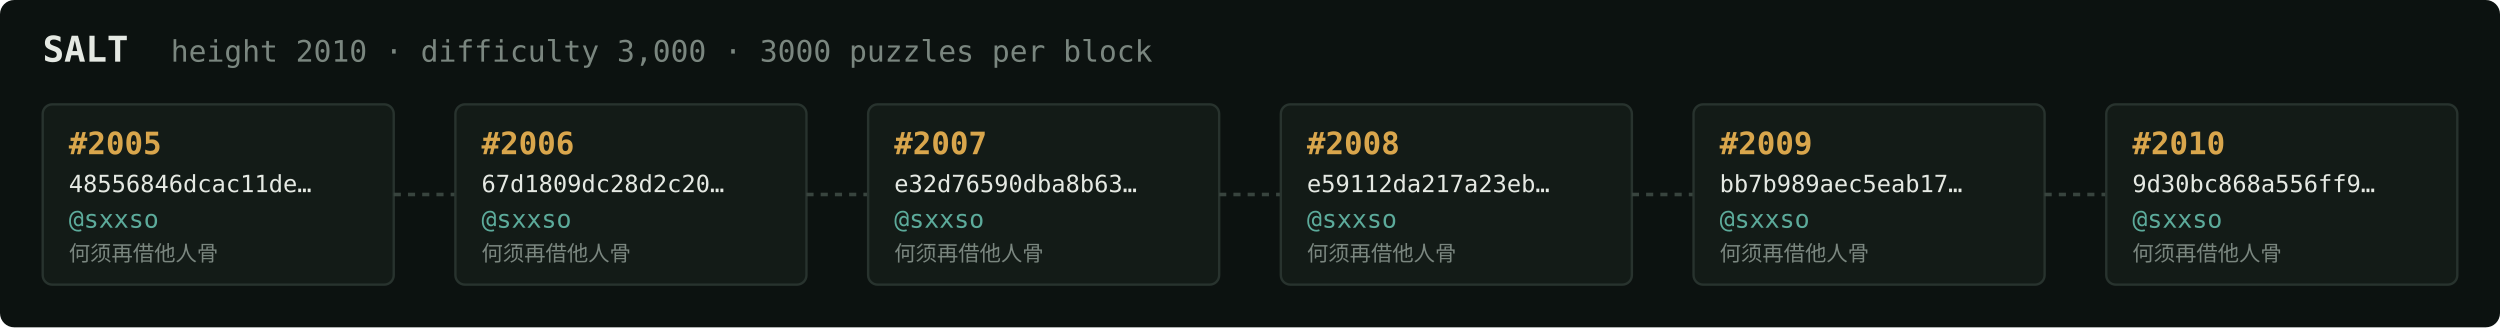
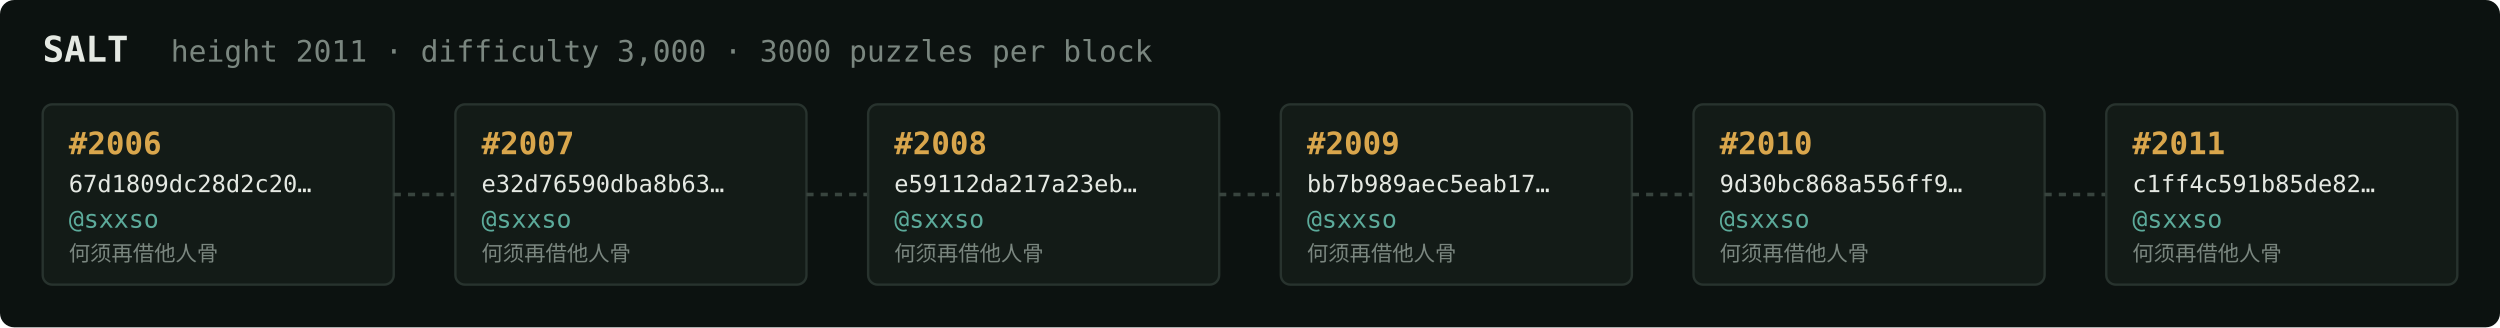
<svg xmlns="http://www.w3.org/2000/svg" width="1054" height="138" viewBox="0 0 1054 138" font-family="ui-monospace,SFMono-Regular,Menlo,monospace">
  <rect fill="#0c1210" width="1054" height="138" rx="6" />
  <text x="18" y="26" fill="#e5e9e3" font-size="15" font-weight="700">SALT</text>
-   <text x="72" y="26" fill="#7a867f" font-size="12.5">height 2010 · difficulty 3,000 · 3000 puzzles per block</text>
+   <text x="72" y="26" fill="#7a867f" font-size="12.5">height 2011 · difficulty 3,000 · 3000 puzzles per block</text>
  <rect x="18" y="44" width="148" height="76" rx="4" fill="#131b17" stroke="#28332e" stroke-width="1" />
-   <text x="29" y="65" fill="#d9a64c" font-size="13" font-weight="700">#2005</text>
-   <text x="29" y="81" fill="#e5e9e3" font-size="10">48556846dcac11de…</text>
+   <text x="29" y="65" fill="#d9a64c" font-size="13" font-weight="700">#2006</text>
+   <text x="29" y="81" fill="#e5e9e3" font-size="10">67d1809dc28d2c20…</text>
  <text x="29" y="96" fill="#5cab9b" font-size="10.5">@sxxso</text>
  <text x="29" y="110" fill="#7a867f" font-size="9">何须再借他人骨</text>
  <line x1="166" y1="82.0" x2="192" y2="82.0" stroke="#38443e" stroke-width="1.5" stroke-dasharray="3 3" />
  <rect x="192" y="44" width="148" height="76" rx="4" fill="#131b17" stroke="#28332e" stroke-width="1" />
-   <text x="203" y="65" fill="#d9a64c" font-size="13" font-weight="700">#2006</text>
-   <text x="203" y="81" fill="#e5e9e3" font-size="10">67d1809dc28d2c20…</text>
+   <text x="203" y="65" fill="#d9a64c" font-size="13" font-weight="700">#2007</text>
+   <text x="203" y="81" fill="#e5e9e3" font-size="10">e32d76590dba8b63…</text>
  <text x="203" y="96" fill="#5cab9b" font-size="10.5">@sxxso</text>
  <text x="203" y="110" fill="#7a867f" font-size="9">何须再借他人骨</text>
  <line x1="340" y1="82.0" x2="366" y2="82.0" stroke="#38443e" stroke-width="1.5" stroke-dasharray="3 3" />
  <rect x="366" y="44" width="148" height="76" rx="4" fill="#131b17" stroke="#28332e" stroke-width="1" />
-   <text x="377" y="65" fill="#d9a64c" font-size="13" font-weight="700">#2007</text>
-   <text x="377" y="81" fill="#e5e9e3" font-size="10">e32d76590dba8b63…</text>
+   <text x="377" y="65" fill="#d9a64c" font-size="13" font-weight="700">#2008</text>
+   <text x="377" y="81" fill="#e5e9e3" font-size="10">e59112da217a23eb…</text>
  <text x="377" y="96" fill="#5cab9b" font-size="10.5">@sxxso</text>
  <text x="377" y="110" fill="#7a867f" font-size="9">何须再借他人骨</text>
  <line x1="514" y1="82.0" x2="540" y2="82.0" stroke="#38443e" stroke-width="1.5" stroke-dasharray="3 3" />
  <rect x="540" y="44" width="148" height="76" rx="4" fill="#131b17" stroke="#28332e" stroke-width="1" />
-   <text x="551" y="65" fill="#d9a64c" font-size="13" font-weight="700">#2008</text>
-   <text x="551" y="81" fill="#e5e9e3" font-size="10">e59112da217a23eb…</text>
+   <text x="551" y="65" fill="#d9a64c" font-size="13" font-weight="700">#2009</text>
+   <text x="551" y="81" fill="#e5e9e3" font-size="10">bb7b989aec5eab17…</text>
  <text x="551" y="96" fill="#5cab9b" font-size="10.5">@sxxso</text>
  <text x="551" y="110" fill="#7a867f" font-size="9">何须再借他人骨</text>
  <line x1="688" y1="82.0" x2="714" y2="82.0" stroke="#38443e" stroke-width="1.5" stroke-dasharray="3 3" />
  <rect x="714" y="44" width="148" height="76" rx="4" fill="#131b17" stroke="#28332e" stroke-width="1" />
-   <text x="725" y="65" fill="#d9a64c" font-size="13" font-weight="700">#2009</text>
-   <text x="725" y="81" fill="#e5e9e3" font-size="10">bb7b989aec5eab17…</text>
+   <text x="725" y="65" fill="#d9a64c" font-size="13" font-weight="700">#2010</text>
+   <text x="725" y="81" fill="#e5e9e3" font-size="10">9d30bc868a556ff9…</text>
  <text x="725" y="96" fill="#5cab9b" font-size="10.5">@sxxso</text>
  <text x="725" y="110" fill="#7a867f" font-size="9">何须再借他人骨</text>
  <line x1="862" y1="82.0" x2="888" y2="82.0" stroke="#38443e" stroke-width="1.5" stroke-dasharray="3 3" />
  <rect x="888" y="44" width="148" height="76" rx="4" fill="#131b17" stroke="#28332e" stroke-width="1" />
-   <text x="899" y="65" fill="#d9a64c" font-size="13" font-weight="700">#2010</text>
-   <text x="899" y="81" fill="#e5e9e3" font-size="10">9d30bc868a556ff9…</text>
+   <text x="899" y="65" fill="#d9a64c" font-size="13" font-weight="700">#2011</text>
+   <text x="899" y="81" fill="#e5e9e3" font-size="10">c1ff4c591b85de82…</text>
  <text x="899" y="96" fill="#5cab9b" font-size="10.5">@sxxso</text>
  <text x="899" y="110" fill="#7a867f" font-size="9">何须再借他人骨</text>
</svg>
